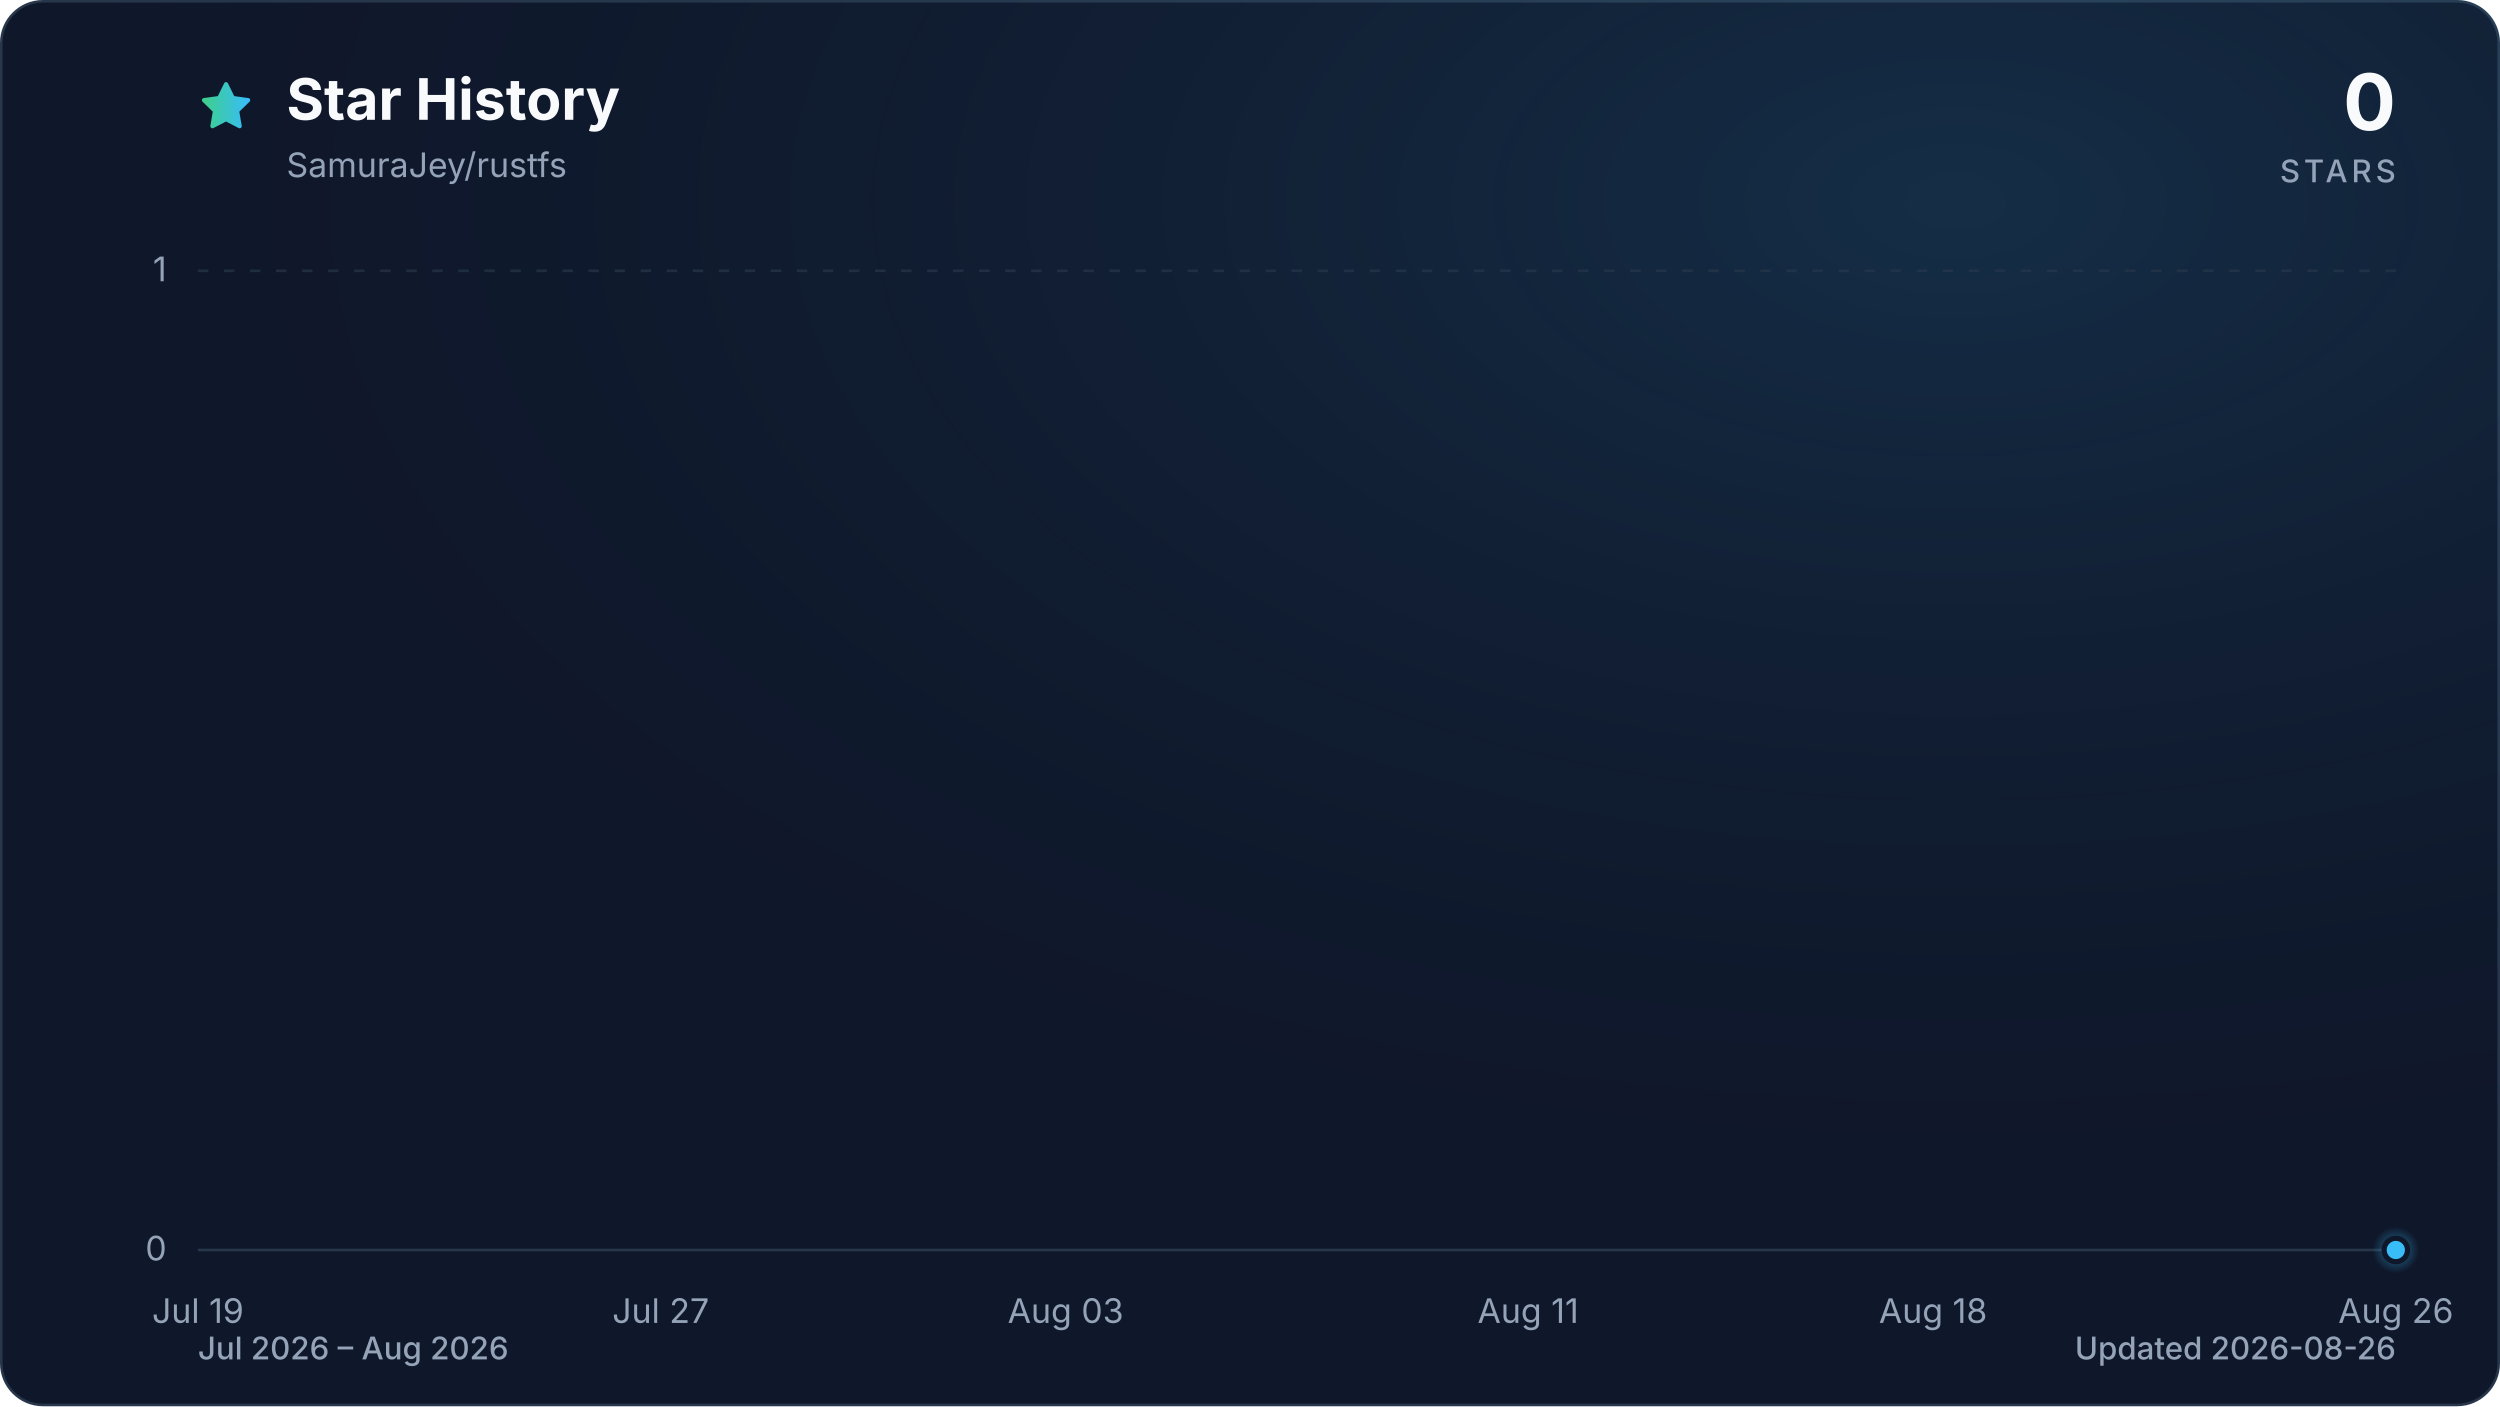
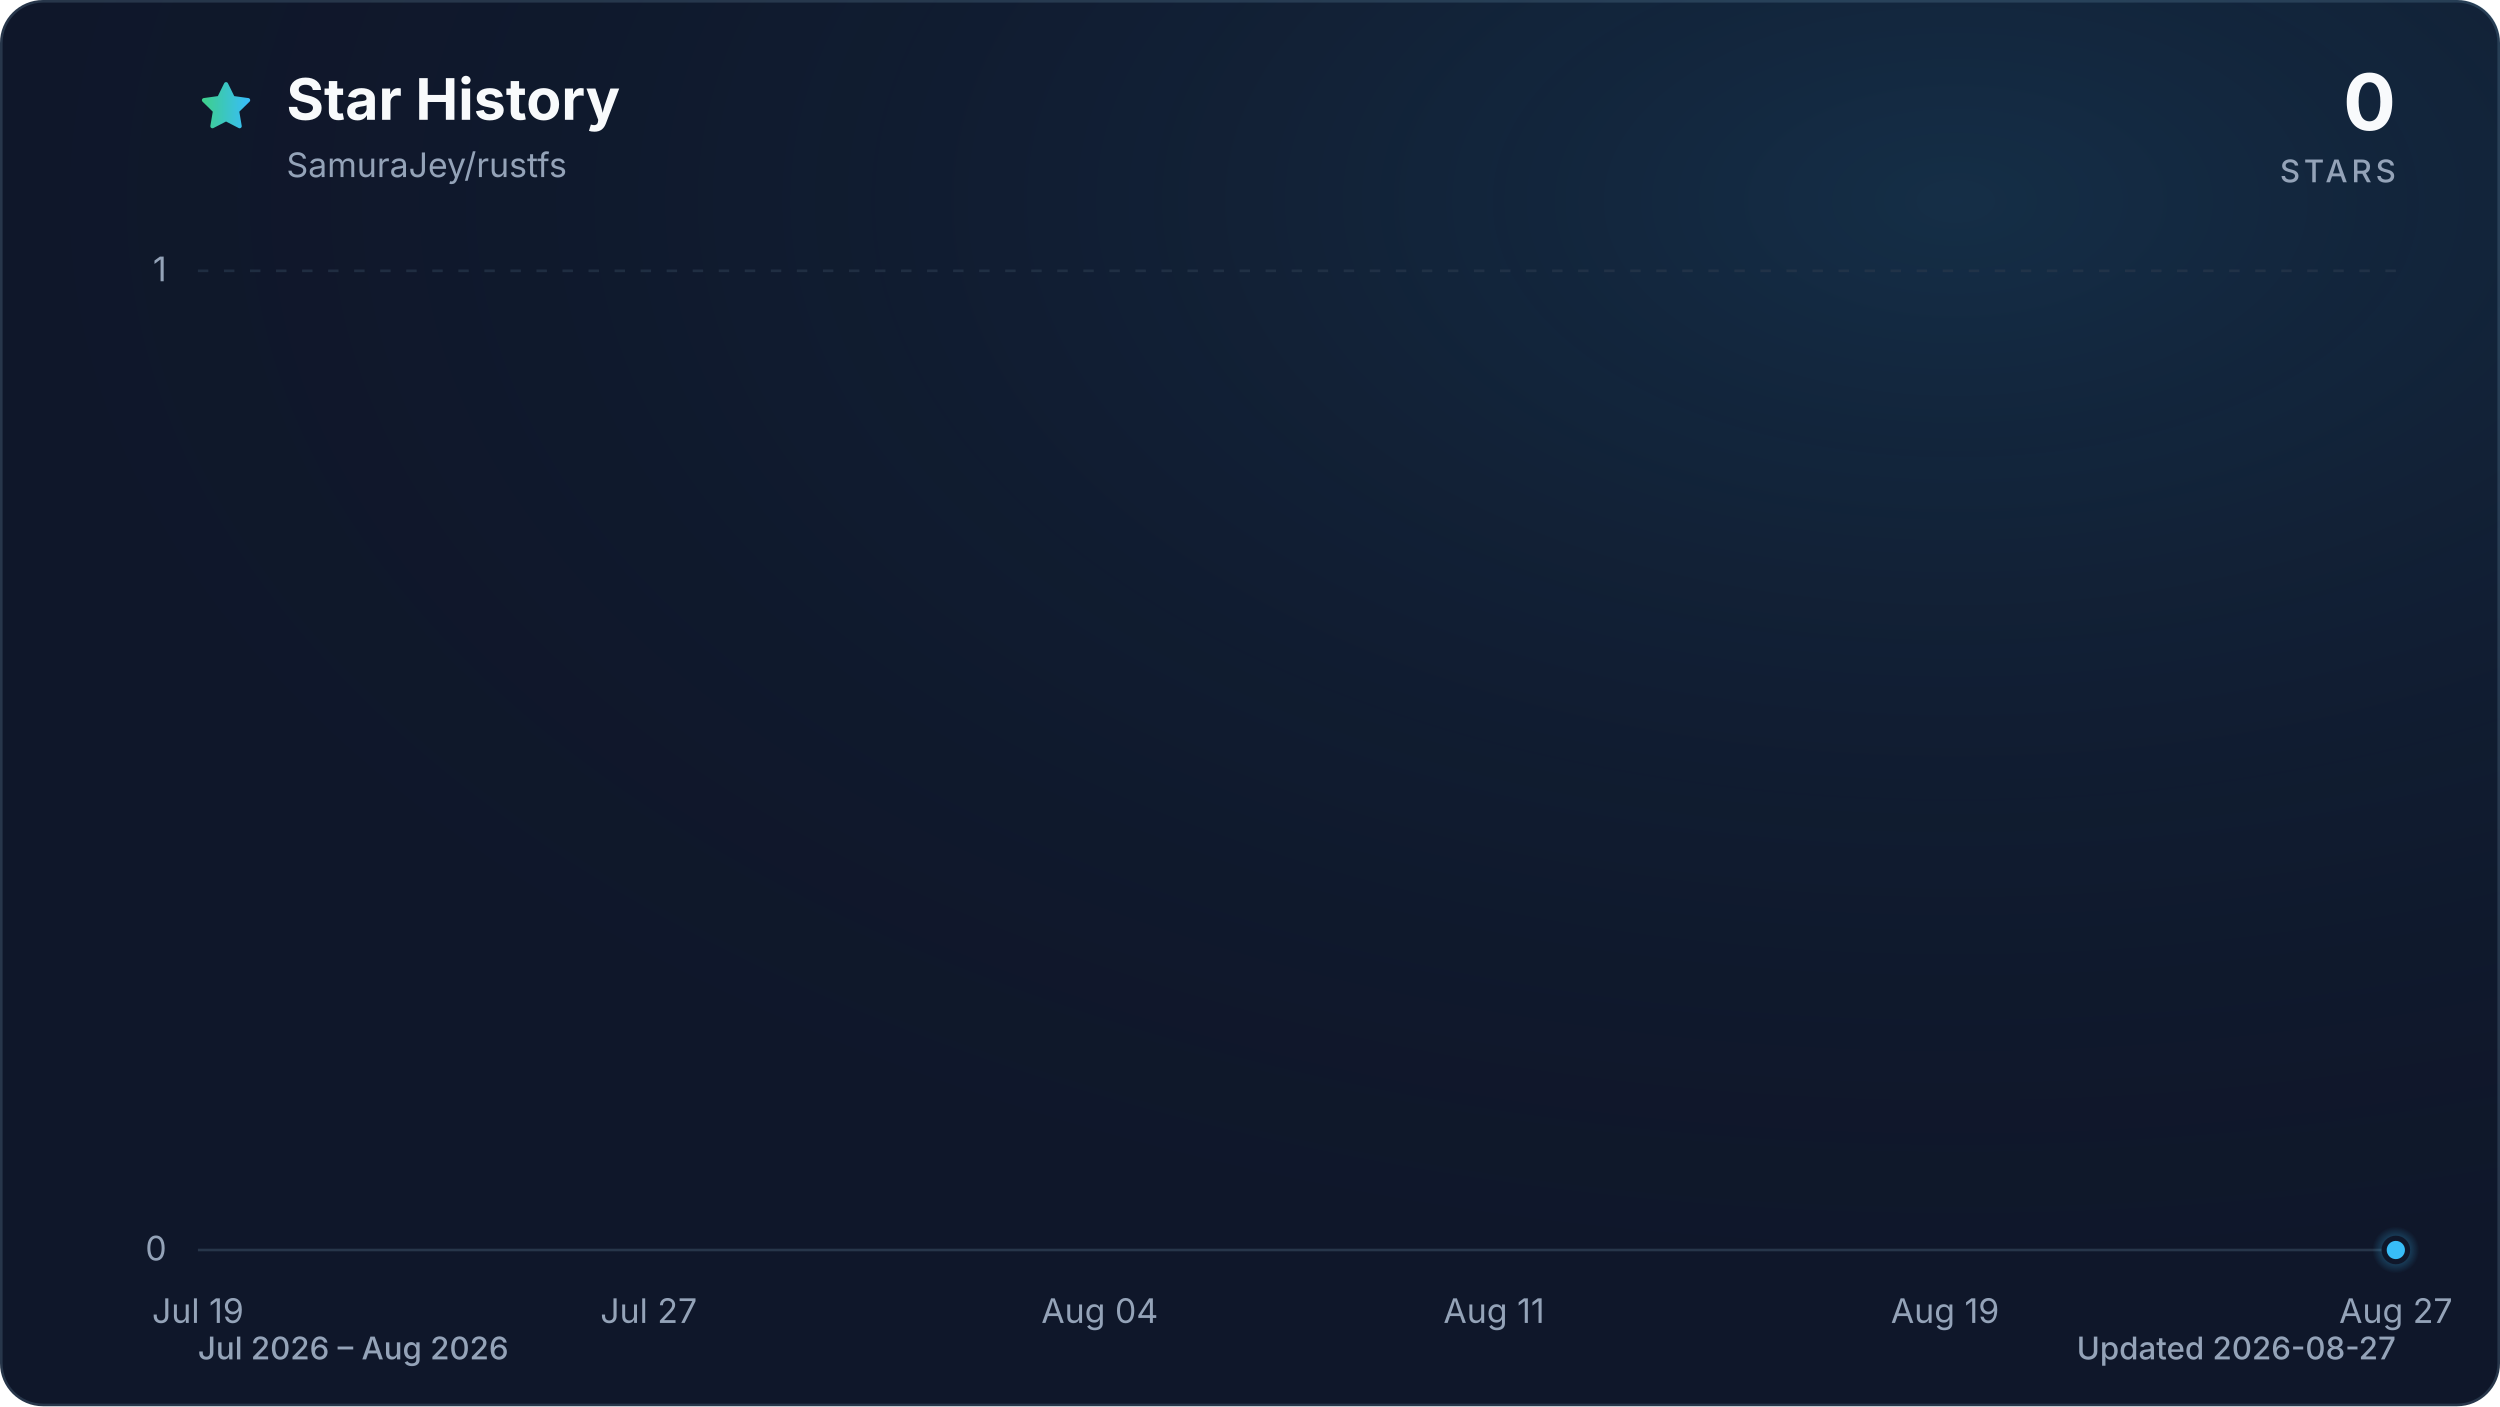
<svg xmlns="http://www.w3.org/2000/svg" viewBox="0 0 960 540" role="img" aria-labelledby="title description" data-style="gradient" data-variant="glow" data-animated="true">
  <defs>
    <linearGradient id="trend" x1="0" y1="0" x2="1" y2="0">
      <stop offset="0%" stop-color="#3ecf8e" />
      <stop offset="100%" stop-color="#38bdf8" />
    </linearGradient>
    <linearGradient id="area" x1="0" y1="0" x2="0" y2="1">
      <stop offset="0%" stop-color="#3ecf8e" stop-opacity="0.30" />
      <stop offset="55%" stop-color="#38bdf8" stop-opacity="0.10" />
      <stop offset="100%" stop-color="#38bdf8" stop-opacity="0.01" />
    </linearGradient>
    <radialGradient id="marker-halo" cx="50%" cy="50%" r="50%">
      <stop offset="0%" stop-color="#38bdf8" stop-opacity="0.55" />
      <stop offset="100%" stop-color="#38bdf8" stop-opacity="0" />
    </radialGradient>
    <radialGradient id="surface-glow" cx="78%" cy="14%" r="80%">
      <stop offset="0%" stop-color="#38bdf8" stop-opacity="0.14" />
      <stop offset="100%" stop-color="#0f172a" stop-opacity="0" />
    </radialGradient>
    <filter id="trend-glow" x="-20%" y="-20%" width="140%" height="140%">
      <feGaussianBlur stdDeviation="7" />
    </filter>
  </defs>
  <style>
.trend-enter{transform-box:fill-box;transform-origin:center;animation:trend-enter 520ms cubic-bezier(0.16,1,0.3,1)}
.marker-enter{transform-box:fill-box;transform-origin:center;animation:marker-enter 320ms cubic-bezier(0.16,1,0.3,1) 200ms both}
.marker-pulse{transform-box:fill-box;transform-origin:center;animation:marker-pulse 2.6s ease-out infinite}
@keyframes trend-enter{from{opacity:.35;transform:translateY(10px)}to{opacity:1;transform:translateY(0)}}
@keyframes marker-enter{from{opacity:0;transform:scale(.4)}to{opacity:1;transform:scale(1)}}
@keyframes marker-pulse{0%{opacity:.5;transform:scale(.7)}70%,100%{opacity:0;transform:scale(2.1)}}
@media (prefers-reduced-motion:reduce){.trend-enter,.marker-enter,.marker-pulse{animation:none!important}}
@media (prefers-reduced-motion:reduce){.marker-pulse{opacity:0}}
</style>
  <rect x="0.5" y="0.5" width="959" height="539" fill="#0f172a" stroke="#27364a" stroke-width="1" rx="16" />
  <rect width="960" height="540" fill="url(#surface-glow)" rx="16" />
  <path d="M12 2.6l2.9 5.9 6.5.9-4.7 4.6 1.1 6.5-5.8-3-5.8 3 1.1-6.5-4.7-4.6 6.5-.9L12 2.6Z" transform="translate(76 30) scale(.9)" fill="url(#trend)" stroke="url(#trend)" stroke-width="1.8" stroke-linejoin="round" aria-hidden="true" />
  <text x="110" y="46" fill="#f8fafc" font-family="ui-sans-serif, system-ui, -apple-system, BlinkMacSystemFont, 'Segoe UI', sans-serif" font-size="22" font-weight="700">Star History</text>
  <text x="110" y="68" fill="#94a3b8" font-family="ui-sans-serif, system-ui, -apple-system, BlinkMacSystemFont, 'Segoe UI', sans-serif" font-size="13">SamuraJey/rustfs</text>
  <text x="920" y="50" fill="#f8fafc" font-family="ui-sans-serif, system-ui, -apple-system, BlinkMacSystemFont, 'Segoe UI', sans-serif" font-size="30" font-weight="700" text-anchor="end">0</text>
  <text x="920" y="70" fill="#94a3b8" font-family="ui-sans-serif, system-ui, -apple-system, BlinkMacSystemFont, 'Segoe UI', sans-serif" font-size="12" font-weight="500" letter-spacing="1.5" text-anchor="end">STARS</text>
  <line x1="76" y1="480.0" x2="920" y2="480.0" stroke="#27364a" stroke-width="1" stroke-dasharray="0" opacity="1" />
  <text x="64" y="484.0" fill="#94a3b8" font-family="ui-sans-serif, system-ui, -apple-system, BlinkMacSystemFont, 'Segoe UI', sans-serif" font-size="13" text-anchor="end">0</text>
  <line x1="76" y1="104.0" x2="920" y2="104.0" stroke="#27364a" stroke-width="1" stroke-dasharray="4 6" opacity="0.7" />
  <text x="64" y="108.0" fill="#94a3b8" font-family="ui-sans-serif, system-ui, -apple-system, BlinkMacSystemFont, 'Segoe UI', sans-serif" font-size="13" text-anchor="end">1</text>
  <text x="76.0" y="508" fill="#94a3b8" font-family="ui-sans-serif, system-ui, -apple-system, BlinkMacSystemFont, 'Segoe UI', sans-serif" font-size="13" text-anchor="middle">Jul 19</text>
-   <text x="253.7" y="508" fill="#94a3b8" font-family="ui-sans-serif, system-ui, -apple-system, BlinkMacSystemFont, 'Segoe UI', sans-serif" font-size="13" text-anchor="middle">Jul 27</text>
-   <text x="409.2" y="508" fill="#94a3b8" font-family="ui-sans-serif, system-ui, -apple-system, BlinkMacSystemFont, 'Segoe UI', sans-serif" font-size="13" text-anchor="middle">Aug 03</text>
-   <text x="586.8" y="508" fill="#94a3b8" font-family="ui-sans-serif, system-ui, -apple-system, BlinkMacSystemFont, 'Segoe UI', sans-serif" font-size="13" text-anchor="middle">Aug 11</text>
-   <text x="742.3" y="508" fill="#94a3b8" font-family="ui-sans-serif, system-ui, -apple-system, BlinkMacSystemFont, 'Segoe UI', sans-serif" font-size="13" text-anchor="middle">Aug 18</text>
-   <text x="920.0" y="508" fill="#94a3b8" font-family="ui-sans-serif, system-ui, -apple-system, BlinkMacSystemFont, 'Segoe UI', sans-serif" font-size="13" text-anchor="middle">Aug 26</text>
+   <text x="249.1" y="508" fill="#94a3b8" font-family="ui-sans-serif, system-ui, -apple-system, BlinkMacSystemFont, 'Segoe UI', sans-serif" font-size="13" text-anchor="middle">Jul 27</text>
+   <text x="422.3" y="508" fill="#94a3b8" font-family="ui-sans-serif, system-ui, -apple-system, BlinkMacSystemFont, 'Segoe UI', sans-serif" font-size="13" text-anchor="middle">Aug 04</text>
+   <text x="573.7" y="508" fill="#94a3b8" font-family="ui-sans-serif, system-ui, -apple-system, BlinkMacSystemFont, 'Segoe UI', sans-serif" font-size="13" text-anchor="middle">Aug 11</text>
+   <text x="746.9" y="508" fill="#94a3b8" font-family="ui-sans-serif, system-ui, -apple-system, BlinkMacSystemFont, 'Segoe UI', sans-serif" font-size="13" text-anchor="middle">Aug 19</text>
+   <text x="920.0" y="508" fill="#94a3b8" font-family="ui-sans-serif, system-ui, -apple-system, BlinkMacSystemFont, 'Segoe UI', sans-serif" font-size="13" text-anchor="middle">Aug 27</text>
  <g class="trend-enter">
-     <path d="M 76.0 480.0 C 83.4 480.0, 90.8 480.0, 98.2 480.0 C 105.6 480.0, 113.0 480.0, 120.4 480.0 C 127.8 480.0, 135.2 480.0, 142.6 480.0 C 150.0 480.0, 157.4 480.0, 164.8 480.0 C 172.2 480.0, 179.6 480.0, 187.1 480.0 C 194.5 480.0, 201.9 480.0, 209.3 480.0 C 216.7 480.0, 224.1 480.0, 231.5 480.0 C 238.9 480.0, 246.3 480.0, 253.7 480.0 C 261.1 480.0, 268.5 480.0, 275.9 480.0 C 283.3 480.0, 290.7 480.0, 298.1 480.0 C 305.5 480.0, 312.9 480.0, 320.3 480.0 C 327.7 480.0, 335.1 480.0, 342.5 480.0 C 349.9 480.0, 357.3 480.0, 364.7 480.0 C 372.1 480.0, 379.5 480.0, 386.9 480.0 C 394.4 480.0, 401.8 480.0, 409.2 480.0 C 416.6 480.0, 424.0 480.0, 431.4 480.0 C 438.8 480.0, 446.2 480.0, 453.6 480.0 C 461.0 480.0, 468.4 480.0, 475.8 480.0 C 483.2 480.0, 490.6 480.0, 498.0 480.0 C 505.4 480.0, 512.8 480.0, 520.2 480.0 C 527.6 480.0, 535.0 480.0, 542.4 480.0 C 549.8 480.0, 557.2 480.0, 564.6 480.0 C 572.0 480.0, 579.4 480.0, 586.8 480.0 C 594.2 480.0, 601.6 480.0, 609.1 480.0 C 616.5 480.0, 623.9 480.0, 631.3 480.0 C 638.7 480.0, 646.1 480.0, 653.5 480.0 C 660.9 480.0, 668.3 480.0, 675.7 480.0 C 683.1 480.0, 690.5 480.0, 697.9 480.0 C 705.3 480.0, 712.7 480.0, 720.1 480.0 C 727.5 480.0, 734.9 480.0, 742.3 480.0 C 749.7 480.0, 757.1 480.0, 764.5 480.0 C 771.9 480.0, 779.3 480.0, 786.7 480.0 C 794.1 480.0, 801.5 480.0, 808.9 480.0 C 816.4 480.0, 823.8 480.0, 831.2 480.0 C 838.6 480.0, 846.0 480.0, 853.4 480.0 C 860.8 480.0, 868.2 480.0, 875.6 480.0 C 883.0 480.0, 890.4 480.0, 897.8 480.0 C 905.2 480.0, 912.6 480.0, 920.0 480.0 L 920.0 480.0 L 76.0 480.0 Z" fill="url(#area)" />
-     <path d="M 76.0 480.0 C 83.4 480.0, 90.8 480.0, 98.2 480.0 C 105.6 480.0, 113.0 480.0, 120.4 480.0 C 127.8 480.0, 135.2 480.0, 142.6 480.0 C 150.0 480.0, 157.4 480.0, 164.8 480.0 C 172.2 480.0, 179.6 480.0, 187.1 480.0 C 194.5 480.0, 201.9 480.0, 209.3 480.0 C 216.7 480.0, 224.1 480.0, 231.5 480.0 C 238.9 480.0, 246.3 480.0, 253.7 480.0 C 261.1 480.0, 268.5 480.0, 275.9 480.0 C 283.3 480.0, 290.7 480.0, 298.1 480.0 C 305.5 480.0, 312.9 480.0, 320.3 480.0 C 327.7 480.0, 335.1 480.0, 342.5 480.0 C 349.9 480.0, 357.3 480.0, 364.7 480.0 C 372.1 480.0, 379.5 480.0, 386.9 480.0 C 394.4 480.0, 401.8 480.0, 409.2 480.0 C 416.6 480.0, 424.0 480.0, 431.4 480.0 C 438.8 480.0, 446.2 480.0, 453.6 480.0 C 461.0 480.0, 468.4 480.0, 475.8 480.0 C 483.2 480.0, 490.6 480.0, 498.0 480.0 C 505.4 480.0, 512.8 480.0, 520.2 480.0 C 527.6 480.0, 535.0 480.0, 542.4 480.0 C 549.8 480.0, 557.2 480.0, 564.6 480.0 C 572.0 480.0, 579.4 480.0, 586.8 480.0 C 594.2 480.0, 601.6 480.0, 609.1 480.0 C 616.5 480.0, 623.9 480.0, 631.3 480.0 C 638.7 480.0, 646.1 480.0, 653.5 480.0 C 660.9 480.0, 668.3 480.0, 675.7 480.0 C 683.1 480.0, 690.5 480.0, 697.9 480.0 C 705.3 480.0, 712.7 480.0, 720.1 480.0 C 727.5 480.0, 734.9 480.0, 742.3 480.0 C 749.7 480.0, 757.1 480.0, 764.5 480.0 C 771.9 480.0, 779.3 480.0, 786.7 480.0 C 794.1 480.0, 801.5 480.0, 808.9 480.0 C 816.4 480.0, 823.8 480.0, 831.2 480.0 C 838.6 480.0, 846.0 480.0, 853.4 480.0 C 860.8 480.0, 868.2 480.0, 875.6 480.0 C 883.0 480.0, 890.4 480.0, 897.8 480.0 C 905.2 480.0, 912.6 480.0, 920.0 480.0" fill="none" stroke="url(#trend)" stroke-width="12" stroke-linecap="round" stroke-linejoin="round" opacity="0.16" filter="url(#trend-glow)" />
-     <path d="M 76.0 480.0 C 83.4 480.0, 90.8 480.0, 98.2 480.0 C 105.6 480.0, 113.0 480.0, 120.4 480.0 C 127.8 480.0, 135.2 480.0, 142.6 480.0 C 150.0 480.0, 157.4 480.0, 164.8 480.0 C 172.2 480.0, 179.6 480.0, 187.1 480.0 C 194.5 480.0, 201.9 480.0, 209.3 480.0 C 216.7 480.0, 224.1 480.0, 231.5 480.0 C 238.9 480.0, 246.3 480.0, 253.7 480.0 C 261.1 480.0, 268.5 480.0, 275.9 480.0 C 283.3 480.0, 290.7 480.0, 298.1 480.0 C 305.5 480.0, 312.9 480.0, 320.3 480.0 C 327.7 480.0, 335.1 480.0, 342.5 480.0 C 349.9 480.0, 357.3 480.0, 364.7 480.0 C 372.1 480.0, 379.5 480.0, 386.9 480.0 C 394.4 480.0, 401.8 480.0, 409.2 480.0 C 416.6 480.0, 424.0 480.0, 431.4 480.0 C 438.8 480.0, 446.2 480.0, 453.6 480.0 C 461.0 480.0, 468.4 480.0, 475.8 480.0 C 483.2 480.0, 490.6 480.0, 498.0 480.0 C 505.4 480.0, 512.8 480.0, 520.2 480.0 C 527.6 480.0, 535.0 480.0, 542.4 480.0 C 549.8 480.0, 557.2 480.0, 564.6 480.0 C 572.0 480.0, 579.4 480.0, 586.8 480.0 C 594.2 480.0, 601.6 480.0, 609.1 480.0 C 616.5 480.0, 623.9 480.0, 631.3 480.0 C 638.7 480.0, 646.1 480.0, 653.5 480.0 C 660.9 480.0, 668.3 480.0, 675.7 480.0 C 683.1 480.0, 690.5 480.0, 697.9 480.0 C 705.3 480.0, 712.7 480.0, 720.1 480.0 C 727.5 480.0, 734.9 480.0, 742.3 480.0 C 749.7 480.0, 757.1 480.0, 764.5 480.0 C 771.9 480.0, 779.3 480.0, 786.7 480.0 C 794.1 480.0, 801.5 480.0, 808.9 480.0 C 816.4 480.0, 823.8 480.0, 831.2 480.0 C 838.6 480.0, 846.0 480.0, 853.4 480.0 C 860.8 480.0, 868.2 480.0, 875.6 480.0 C 883.0 480.0, 890.4 480.0, 897.8 480.0 C 905.2 480.0, 912.6 480.0, 920.0 480.0" fill="none" stroke="url(#trend)" stroke-width="3" stroke-linecap="round" stroke-linejoin="round" />
+     <path d="M 76.0 480.0 C 83.2 480.0, 90.4 480.0, 97.6 480.0 C 104.9 480.0, 112.1 480.0, 119.3 480.0 C 126.5 480.0, 133.7 480.0, 140.9 480.0 C 148.1 480.0, 155.4 480.0, 162.6 480.0 C 169.8 480.0, 177.0 480.0, 184.2 480.0 C 191.4 480.0, 198.6 480.0, 205.8 480.0 C 213.1 480.0, 220.3 480.0, 227.5 480.0 C 234.7 480.0, 241.9 480.0, 249.1 480.0 C 256.3 480.0, 263.6 480.0, 270.8 480.0 C 278.0 480.0, 285.2 480.0, 292.4 480.0 C 299.6 480.0, 306.8 480.0, 314.1 480.0 C 321.3 480.0, 328.5 480.0, 335.7 480.0 C 342.9 480.0, 350.1 480.0, 357.3 480.0 C 364.5 480.0, 371.8 480.0, 379.0 480.0 C 386.2 480.0, 393.4 480.0, 400.6 480.0 C 407.8 480.0, 415.0 480.0, 422.3 480.0 C 429.5 480.0, 436.7 480.0, 443.9 480.0 C 451.1 480.0, 458.3 480.0, 465.5 480.0 C 472.8 480.0, 480.0 480.0, 487.2 480.0 C 494.4 480.0, 501.6 480.0, 508.8 480.0 C 516.0 480.0, 523.2 480.0, 530.5 480.0 C 537.7 480.0, 544.9 480.0, 552.1 480.0 C 559.3 480.0, 566.5 480.0, 573.7 480.0 C 581.0 480.0, 588.2 480.0, 595.4 480.0 C 602.6 480.0, 609.8 480.0, 617.0 480.0 C 624.2 480.0, 631.5 480.0, 638.7 480.0 C 645.9 480.0, 653.1 480.0, 660.3 480.0 C 667.5 480.0, 674.7 480.0, 681.9 480.0 C 689.2 480.0, 696.4 480.0, 703.6 480.0 C 710.8 480.0, 718.0 480.0, 725.2 480.0 C 732.4 480.0, 739.7 480.0, 746.9 480.0 C 754.1 480.0, 761.3 480.0, 768.5 480.0 C 775.7 480.0, 782.9 480.0, 790.2 480.0 C 797.4 480.0, 804.6 480.0, 811.8 480.0 C 819.0 480.0, 826.2 480.0, 833.4 480.0 C 840.6 480.0, 847.9 480.0, 855.1 480.0 C 862.3 480.0, 869.5 480.0, 876.7 480.0 C 883.9 480.0, 891.1 480.0, 898.4 480.0 C 905.6 480.0, 912.8 480.0, 920.0 480.0 L 920.0 480.0 L 76.0 480.0 Z" fill="url(#area)" />
+     <path d="M 76.0 480.0 C 83.2 480.0, 90.4 480.0, 97.6 480.0 C 104.9 480.0, 112.1 480.0, 119.3 480.0 C 126.5 480.0, 133.7 480.0, 140.9 480.0 C 148.1 480.0, 155.4 480.0, 162.6 480.0 C 169.8 480.0, 177.0 480.0, 184.2 480.0 C 191.4 480.0, 198.6 480.0, 205.8 480.0 C 213.1 480.0, 220.3 480.0, 227.5 480.0 C 234.7 480.0, 241.9 480.0, 249.1 480.0 C 256.3 480.0, 263.6 480.0, 270.8 480.0 C 278.0 480.0, 285.2 480.0, 292.4 480.0 C 299.6 480.0, 306.8 480.0, 314.1 480.0 C 321.3 480.0, 328.5 480.0, 335.7 480.0 C 342.9 480.0, 350.1 480.0, 357.3 480.0 C 364.5 480.0, 371.8 480.0, 379.0 480.0 C 386.2 480.0, 393.4 480.0, 400.6 480.0 C 407.8 480.0, 415.0 480.0, 422.3 480.0 C 429.5 480.0, 436.7 480.0, 443.9 480.0 C 451.1 480.0, 458.3 480.0, 465.5 480.0 C 472.8 480.0, 480.0 480.0, 487.2 480.0 C 494.4 480.0, 501.6 480.0, 508.8 480.0 C 516.0 480.0, 523.2 480.0, 530.5 480.0 C 537.7 480.0, 544.9 480.0, 552.1 480.0 C 559.3 480.0, 566.5 480.0, 573.7 480.0 C 581.0 480.0, 588.2 480.0, 595.4 480.0 C 602.6 480.0, 609.8 480.0, 617.0 480.0 C 624.2 480.0, 631.5 480.0, 638.7 480.0 C 645.9 480.0, 653.1 480.0, 660.3 480.0 C 667.5 480.0, 674.7 480.0, 681.9 480.0 C 689.2 480.0, 696.4 480.0, 703.6 480.0 C 710.8 480.0, 718.0 480.0, 725.2 480.0 C 732.4 480.0, 739.7 480.0, 746.9 480.0 C 754.1 480.0, 761.3 480.0, 768.5 480.0 C 775.7 480.0, 782.9 480.0, 790.2 480.0 C 797.4 480.0, 804.6 480.0, 811.8 480.0 C 819.0 480.0, 826.2 480.0, 833.4 480.0 C 840.6 480.0, 847.9 480.0, 855.1 480.0 C 862.3 480.0, 869.5 480.0, 876.7 480.0 C 883.9 480.0, 891.1 480.0, 898.4 480.0 C 905.6 480.0, 912.8 480.0, 920.0 480.0" fill="none" stroke="url(#trend)" stroke-width="12" stroke-linecap="round" stroke-linejoin="round" opacity="0.16" filter="url(#trend-glow)" />
+     <path d="M 76.0 480.0 C 83.2 480.0, 90.4 480.0, 97.6 480.0 C 104.9 480.0, 112.1 480.0, 119.3 480.0 C 126.5 480.0, 133.7 480.0, 140.9 480.0 C 148.1 480.0, 155.4 480.0, 162.6 480.0 C 169.8 480.0, 177.0 480.0, 184.2 480.0 C 191.4 480.0, 198.6 480.0, 205.8 480.0 C 213.1 480.0, 220.3 480.0, 227.5 480.0 C 234.7 480.0, 241.9 480.0, 249.1 480.0 C 256.3 480.0, 263.6 480.0, 270.8 480.0 C 278.0 480.0, 285.2 480.0, 292.4 480.0 C 299.6 480.0, 306.8 480.0, 314.1 480.0 C 321.3 480.0, 328.5 480.0, 335.7 480.0 C 342.9 480.0, 350.1 480.0, 357.3 480.0 C 364.5 480.0, 371.8 480.0, 379.0 480.0 C 386.2 480.0, 393.4 480.0, 400.6 480.0 C 407.8 480.0, 415.0 480.0, 422.3 480.0 C 429.5 480.0, 436.7 480.0, 443.9 480.0 C 451.1 480.0, 458.3 480.0, 465.5 480.0 C 472.8 480.0, 480.0 480.0, 487.2 480.0 C 494.4 480.0, 501.6 480.0, 508.8 480.0 C 516.0 480.0, 523.2 480.0, 530.5 480.0 C 537.7 480.0, 544.9 480.0, 552.1 480.0 C 559.3 480.0, 566.5 480.0, 573.7 480.0 C 581.0 480.0, 588.2 480.0, 595.4 480.0 C 602.6 480.0, 609.8 480.0, 617.0 480.0 C 624.2 480.0, 631.5 480.0, 638.7 480.0 C 645.9 480.0, 653.1 480.0, 660.3 480.0 C 667.5 480.0, 674.7 480.0, 681.9 480.0 C 689.2 480.0, 696.4 480.0, 703.6 480.0 C 710.8 480.0, 718.0 480.0, 725.2 480.0 C 732.4 480.0, 739.7 480.0, 746.9 480.0 C 754.1 480.0, 761.3 480.0, 768.5 480.0 C 775.7 480.0, 782.9 480.0, 790.2 480.0 C 797.4 480.0, 804.6 480.0, 811.8 480.0 C 819.0 480.0, 826.2 480.0, 833.4 480.0 C 840.6 480.0, 847.9 480.0, 855.1 480.0 C 862.3 480.0, 869.5 480.0, 876.7 480.0 C 883.9 480.0, 891.1 480.0, 898.4 480.0 C 905.6 480.0, 912.8 480.0, 920.0 480.0" fill="none" stroke="url(#trend)" stroke-width="3" stroke-linecap="round" stroke-linejoin="round" />
  </g>
  <g class="marker-enter">
    <circle class="marker-pulse" cx="920.0" cy="480.0" r="9" fill="url(#marker-halo)" />
    <circle cx="920.0" cy="480.0" r="4.5" fill="#38bdf8" stroke="#0f172a" stroke-width="2" />
  </g>
  <text x="76" y="522" fill="#94a3b8" font-family="ui-sans-serif, system-ui, -apple-system, BlinkMacSystemFont, 'Segoe UI', sans-serif" font-size="12" font-weight="500">Jul 2026 – Aug 2026</text>
-   <text x="920" y="522" fill="#94a3b8" font-family="ui-sans-serif, system-ui, -apple-system, BlinkMacSystemFont, 'Segoe UI', sans-serif" font-size="12" font-weight="500" text-anchor="end">Updated 2026-08-26</text>
+   <text x="920" y="522" fill="#94a3b8" font-family="ui-sans-serif, system-ui, -apple-system, BlinkMacSystemFont, 'Segoe UI', sans-serif" font-size="12" font-weight="500" text-anchor="end">Updated 2026-08-27</text>
</svg>
